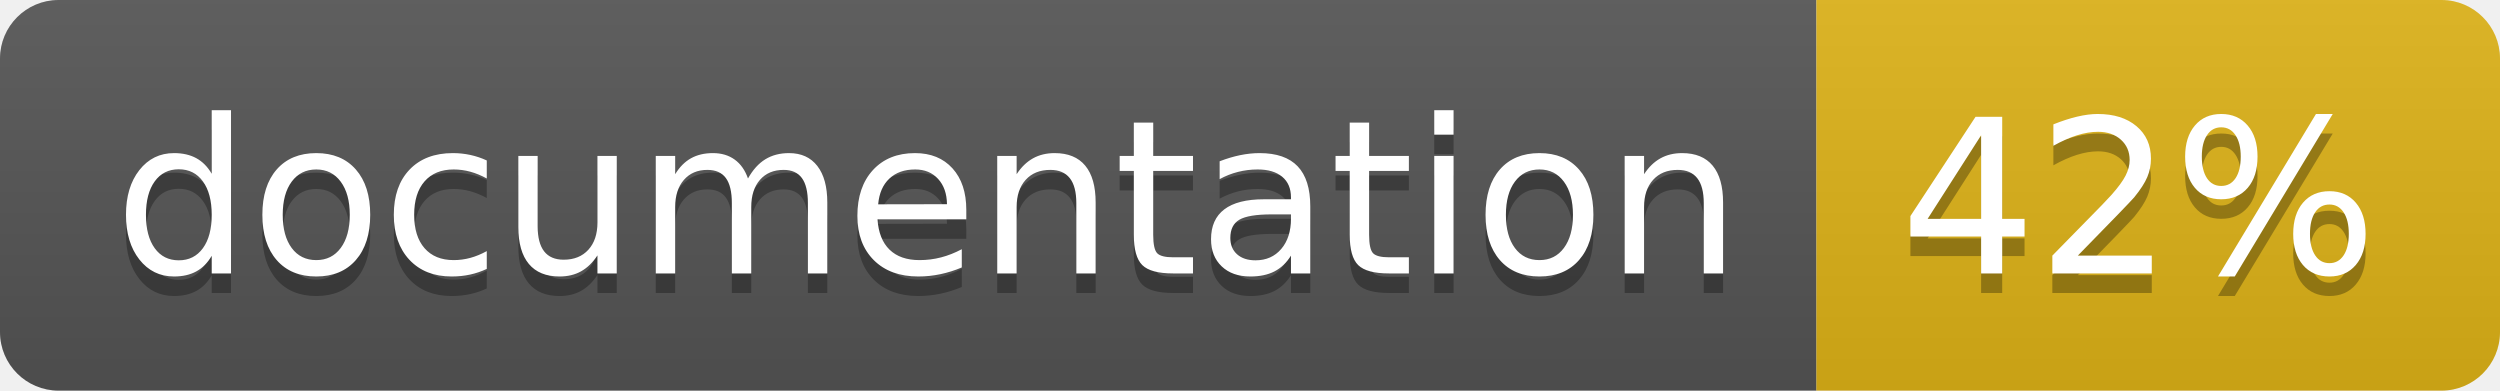
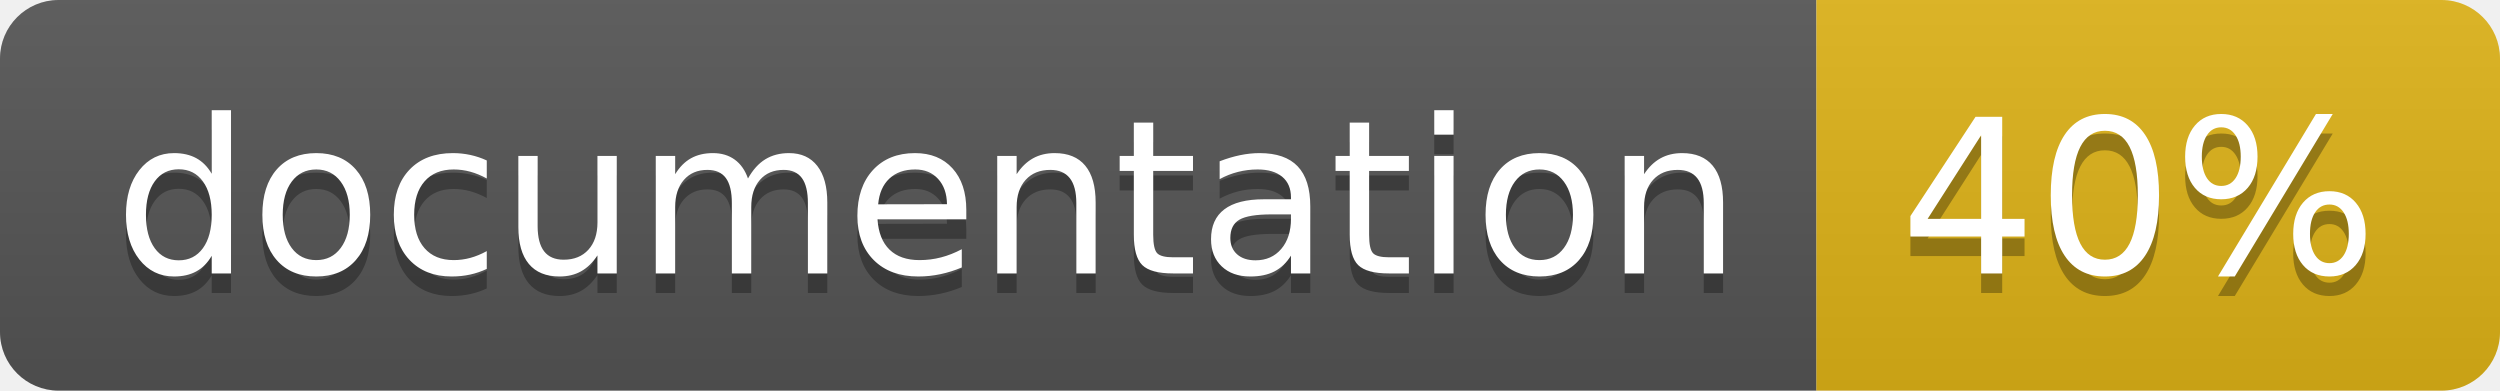
<svg xmlns="http://www.w3.org/2000/svg" width="128" height="20">
  <linearGradient id="b" x2="0" y2="100%">
    <stop offset="0" stop-color="#bbb" stop-opacity=".1" />
    <stop offset="1" stop-opacity=".1" />
  </linearGradient>
  <clipPath id="a">
    <rect width="128" height="20" rx="3" fill="#fff" />
  </clipPath>
  <g clip-path="url(#a)">
    <path fill="#555" d="M0 0h93v20H0z" />
    <path fill="#dfb317" d="M93 0h35v20H93z" />
    <path fill="url(#b)" d="M0 0h128v20H0z" />
  </g>
  <g fill="#fff" text-anchor="middle" font-family="DejaVu Sans,Verdana,Geneva,sans-serif" font-size="110">
    <text x="475" y="150" fill="#010101" fill-opacity=".3" transform="scale(.1)" textLength="830">
      documentation
    </text>
    <text x="475" y="140" transform="scale(.1)" textLength="830">
      documentation
    </text>
    <text x="1095" y="150" fill="#010101" fill-opacity=".3" transform="scale(.1)" textLength="250">
-       42%
+       40%
    </text>
    <text x="1095" y="140" transform="scale(.1)" textLength="250">
-       42%
+       40%
    </text>
  </g>
</svg>
